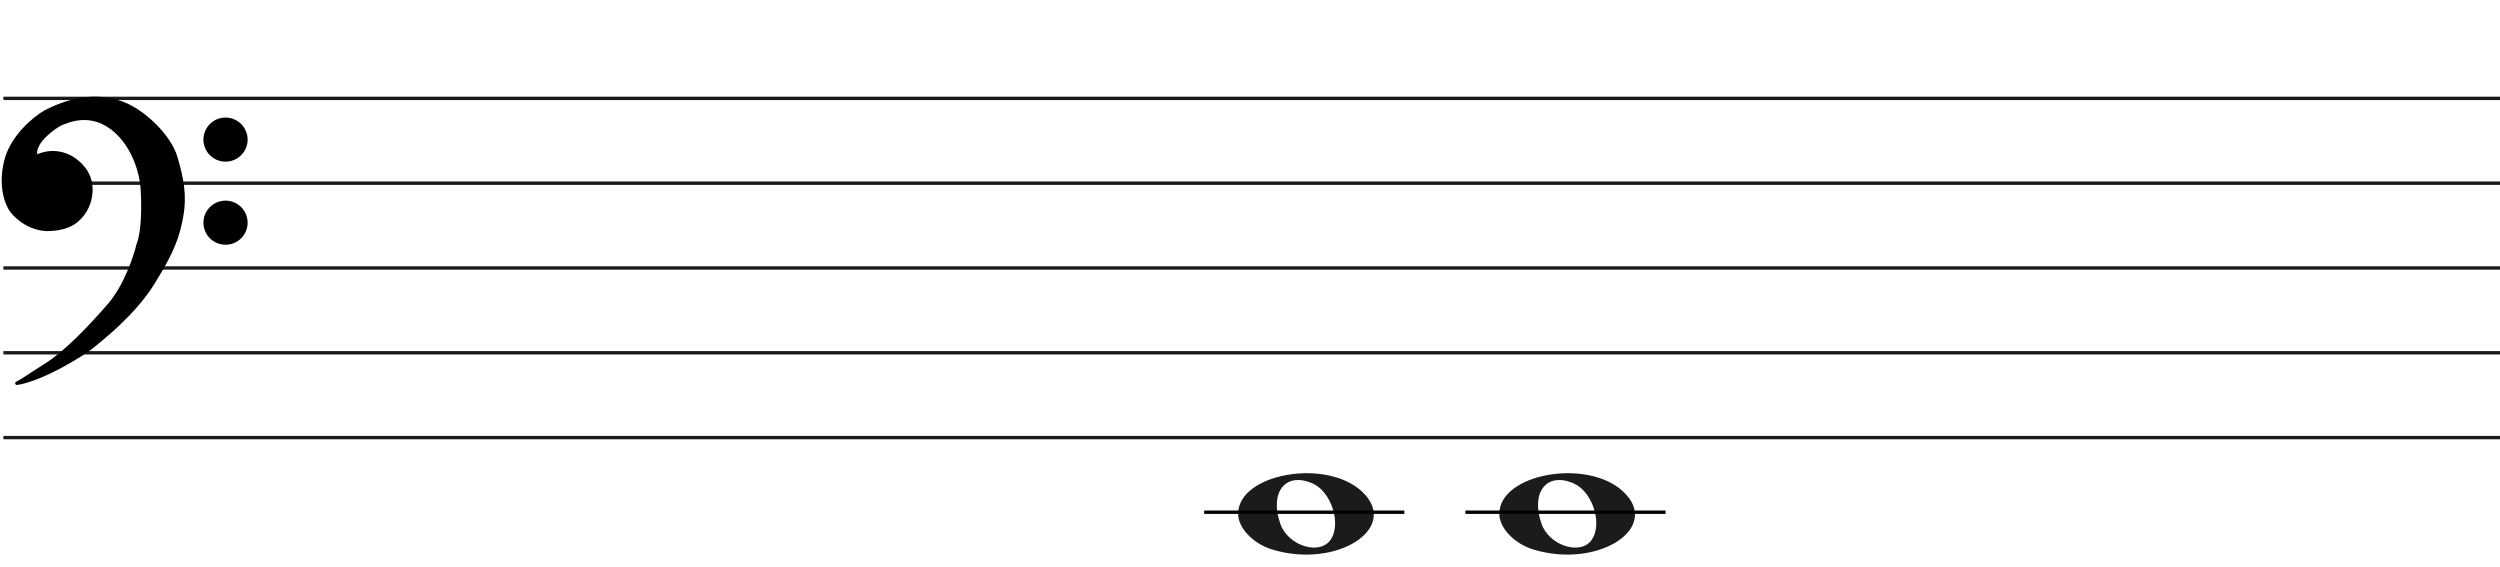
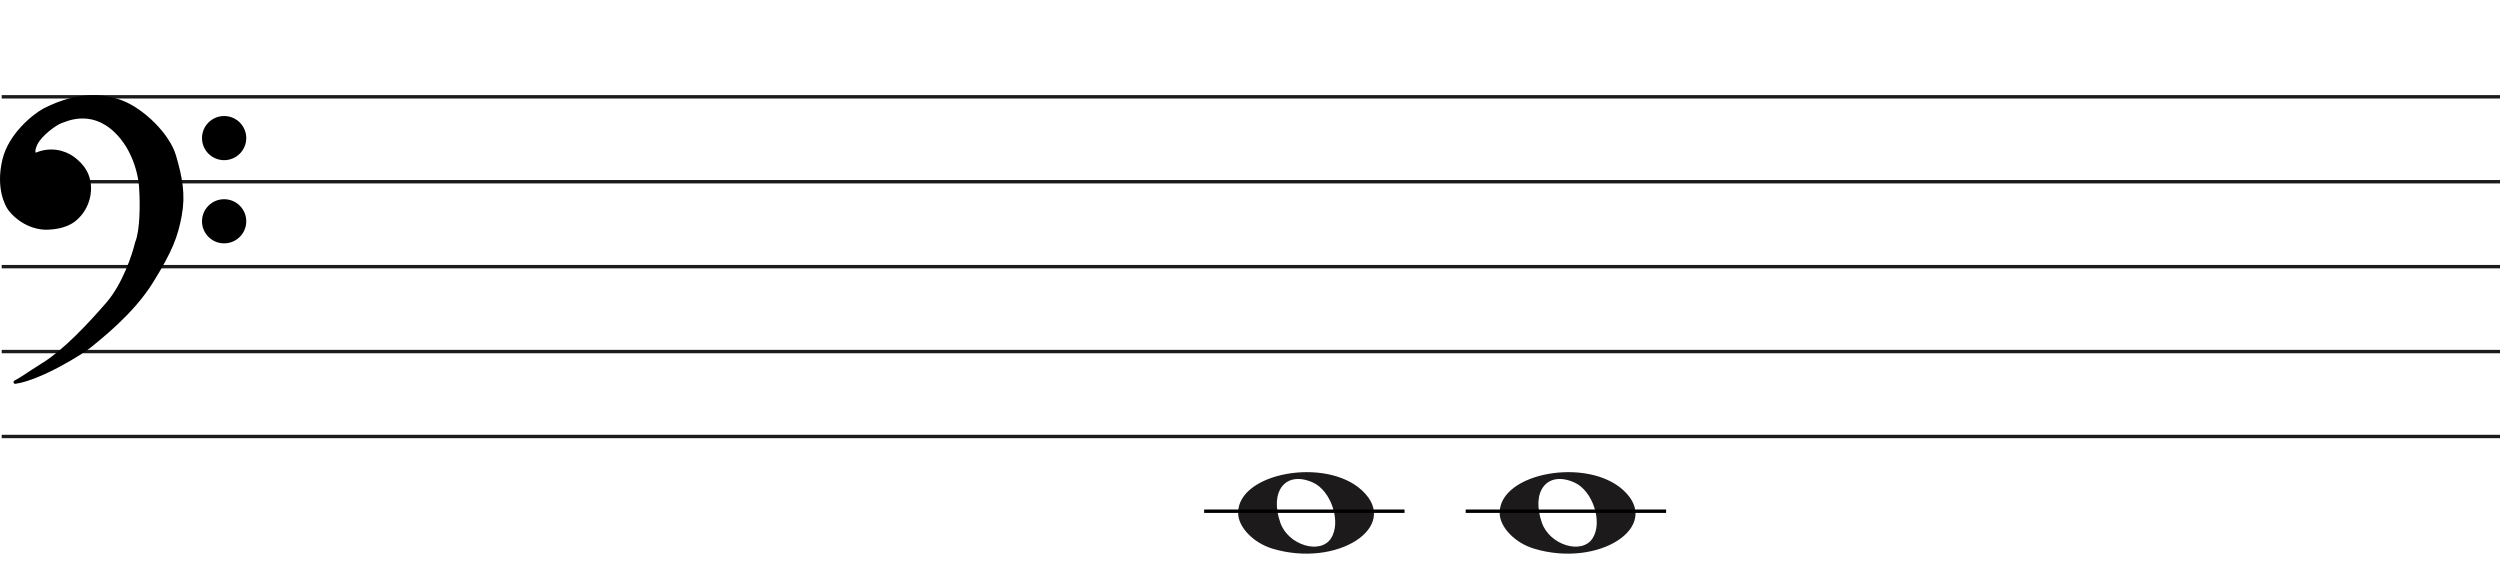
- <svg xmlns="http://www.w3.org/2000/svg" width="737" height="167" viewBox="0 0 737 167" fill="none">
+ <svg xmlns="http://www.w3.org/2000/svg" width="736" height="166" viewBox="0.5 0.5 736 166" fill="none">
  <line x1="1" y1="29" x2="737" y2="29" stroke="#1C1A1A" />
  <line x1="1" y1="54" x2="737" y2="54" stroke="#1C1A1A" />
  <line x1="1" y1="79" x2="737" y2="79" stroke="#1C1A1A" />
  <line x1="1" y1="104" x2="737" y2="104" stroke="#1C1A1A" />
  <line x1="1" y1="129" x2="737" y2="129" stroke="#1C1A1A" />
  <path d="M375.097 162.014C369.453 160.305 365 155.661 365 151.484C365 139.66 390.813 134.981 401.473 144.872C413 155.569 394.188 167.795 375.097 162.014H375.097ZM392.315 159.044C395.455 154.329 392.453 144.986 387.013 142.548C379.025 138.967 374.129 145.069 377.456 154.459C379.757 160.953 389.119 163.843 392.315 159.044Z" fill="#1C1A1A" />
  <line x1="355" y1="151" x2="414" y2="151" stroke="black" />
  <path d="M452.097 162.014C446.453 160.305 442 155.661 442 151.484C442 139.66 467.813 134.981 478.473 144.872C490 155.569 471.188 167.795 452.097 162.014H452.097ZM469.315 159.044C472.455 154.329 469.453 144.986 464.013 142.548C456.025 138.967 451.129 145.069 454.456 154.459C456.757 160.953 466.119 163.843 469.315 159.044Z" fill="#1C1A1A" />
  <line x1="432" y1="151" x2="491" y2="151" stroke="black" />
  <path d="M27.123 102.24C24.796 104.193 12.47 111.891 4.976 113C7.102 111.891 7.773 111.225 13.589 107.565C19.306 103.967 26.34 96.694 32.268 89.817C37.01 84.315 39.911 75.619 40.768 71.959C42.289 68.32 42.222 60.164 41.999 56.54C41.961 53.028 40.41 44.605 34.505 39.014C27.123 32.026 19.629 35.909 18.287 36.352C16.944 36.796 12.358 40.013 11.016 42.897C9.943 45.204 10.569 45.929 11.016 46.003C15.273 44.117 19.35 45.2 21.872 47.001C24.668 48.998 27.017 51.992 26.794 56.54C26.615 60.179 24.824 62.863 23.482 64.194C20.686 67.3 16.199 67.633 13.701 67.633C7.661 67.3 3.865 62.974 3.075 61.643C2.746 61.088 -0.392 56.097 1.733 47.445C3.481 40.326 10.159 34.763 13.477 32.914C24.103 27.479 31.597 28.73 36.406 30.584C42.446 32.914 49.99 40.124 51.841 46.446C53.693 52.769 54.638 57.761 53.519 63.861C52.401 69.962 50.835 74.177 45.13 83.384C39.426 92.59 30.031 99.8 27.123 102.24Z" fill="black" />
  <path d="M4.976 113L4.745 112.557C4.529 112.67 4.425 112.922 4.501 113.154C4.576 113.387 4.808 113.53 5.05 113.495L4.976 113ZM27.123 102.24L26.801 101.857L27.123 102.24ZM45.13 83.384L45.556 83.647L45.13 83.384ZM51.841 46.446L52.321 46.306L51.841 46.446ZM36.406 30.584L36.586 30.118V30.118L36.406 30.584ZM13.477 32.914L13.249 32.469L13.241 32.473L13.234 32.477L13.477 32.914ZM1.733 47.445L2.218 47.564L1.733 47.445ZM3.075 61.643L2.645 61.898H2.645L3.075 61.643ZM13.701 67.633L13.673 68.132L13.687 68.133H13.701V67.633ZM23.482 64.194L23.13 63.839L23.12 63.849L23.11 63.859L23.482 64.194ZM26.794 56.54L26.294 56.516L26.794 56.54ZM21.872 47.001L22.163 46.594L21.872 47.001ZM11.016 46.003L10.935 46.496L11.082 46.52L11.219 46.46L11.016 46.003ZM11.016 42.897L11.47 43.108L11.016 42.897ZM18.287 36.352L18.443 36.827L18.287 36.352ZM34.505 39.014L34.161 39.378L34.505 39.014ZM41.999 56.54L41.499 56.546L41.499 56.558L41.5 56.571L41.999 56.54ZM40.768 71.959L40.307 71.766L40.291 71.804L40.281 71.844L40.768 71.959ZM32.268 89.817L31.889 89.491L32.268 89.817ZM13.589 107.565L13.855 107.988L13.589 107.565ZM5.05 113.495C8.889 112.926 13.91 110.687 18.223 108.377C22.542 106.065 26.241 103.633 27.444 102.624L26.801 101.857C25.678 102.8 22.05 105.194 17.751 107.496C13.447 109.8 8.558 111.964 4.903 112.505L5.05 113.495ZM27.444 102.624C30.328 100.204 39.799 92.937 45.556 83.647L44.705 83.12C39.053 92.243 29.734 99.397 26.801 101.857L27.444 102.624ZM45.556 83.647C51.282 74.405 52.878 70.131 54.011 63.951L53.027 63.771C51.923 69.793 50.388 73.949 44.705 83.12L45.556 83.647ZM54.011 63.951C55.15 57.736 54.18 52.655 52.321 46.306L51.361 46.587C53.205 52.883 54.125 57.785 53.027 63.771L54.011 63.951ZM52.321 46.306C51.363 43.034 48.953 39.581 46.049 36.665C43.142 33.747 39.689 31.315 36.586 30.118L36.226 31.051C39.163 32.184 42.502 34.521 45.34 37.371C48.181 40.223 50.468 43.536 51.361 46.587L52.321 46.306ZM36.586 30.118C31.655 28.216 24.012 26.963 13.249 32.469L13.705 33.359C24.193 27.994 31.538 29.243 36.226 31.051L36.586 30.118ZM13.234 32.477C11.525 33.429 8.984 35.316 6.647 37.865C4.311 40.414 2.148 43.657 1.247 47.325L2.218 47.564C3.065 44.114 5.115 41.016 7.385 38.541C9.653 36.066 12.111 34.247 13.72 33.35L13.234 32.477ZM1.247 47.325C-0.921 56.156 2.282 61.286 2.645 61.898L3.505 61.388C3.21 60.89 0.138 56.037 2.218 47.564L1.247 47.325ZM2.645 61.898C3.079 62.63 4.276 64.094 6.128 65.419C7.989 66.75 10.537 67.959 13.673 68.132L13.728 67.133C10.824 66.973 8.455 65.854 6.71 64.606C4.957 63.352 3.861 61.987 3.505 61.388L2.645 61.898ZM13.701 68.133C16.203 68.133 20.898 67.811 23.853 64.528L23.11 63.859C20.473 66.789 16.195 67.133 13.701 67.133V68.133ZM23.834 64.549C25.244 63.151 27.107 60.354 27.293 56.565L26.294 56.516C26.123 60.003 24.404 62.575 23.13 63.839L23.834 64.549ZM27.293 56.565C27.528 51.794 25.048 48.654 22.163 46.594L21.582 47.408C24.289 49.341 26.507 52.191 26.294 56.516L27.293 56.565ZM22.163 46.594C19.521 44.708 15.257 43.577 10.814 45.545L11.219 46.46C15.289 44.657 19.18 45.693 21.582 47.408L22.163 46.594ZM11.098 45.509C11.097 45.509 11.075 45.505 11.045 45.473C11.016 45.441 10.965 45.366 10.939 45.206C10.885 44.873 10.95 44.225 11.47 43.108L10.563 42.686C10.009 43.876 9.85 44.744 9.952 45.368C10.059 46.023 10.466 46.419 10.935 46.496L11.098 45.509ZM11.47 43.108C12.092 41.771 13.501 40.304 14.969 39.096C15.695 38.498 16.42 37.976 17.042 37.578C17.676 37.173 18.17 36.917 18.443 36.827L18.13 35.878C17.732 36.009 17.149 36.322 16.504 36.735C15.847 37.156 15.089 37.701 14.334 38.324C12.838 39.555 11.283 41.139 10.563 42.686L11.47 43.108ZM18.443 36.827C19.183 36.583 21.282 35.544 24.156 35.396C26.998 35.25 30.579 35.987 34.161 39.378L34.848 38.651C31.048 35.054 27.192 34.238 24.105 34.397C21.052 34.554 18.733 35.678 18.13 35.878L18.443 36.827ZM34.161 39.378C39.932 44.84 41.462 53.108 41.499 56.546L42.499 56.535C42.461 52.947 40.889 44.37 34.848 38.651L34.161 39.378ZM41.5 56.571C41.611 58.367 41.683 61.294 41.538 64.219C41.393 67.166 41.031 70.035 40.307 71.766L41.23 72.151C42.027 70.244 42.392 67.216 42.537 64.269C42.684 61.3 42.611 58.337 42.498 56.51L41.5 56.571ZM40.281 71.844C39.431 75.476 36.553 84.079 31.889 89.491L32.646 90.144C37.467 84.551 40.391 75.762 41.255 72.073L40.281 71.844ZM31.889 89.491C25.961 96.368 18.97 103.587 13.322 107.142L13.855 107.988C19.642 104.346 26.718 97.021 32.646 90.144L31.889 89.491ZM13.322 107.142C10.409 108.975 8.783 110.059 7.624 110.821C6.467 111.581 5.785 112.014 4.745 112.557L5.208 113.443C6.293 112.877 7.009 112.422 8.173 111.657C9.334 110.894 10.952 109.815 13.855 107.988L13.322 107.142Z" fill="black" />
  <ellipse cx="66.485" cy="41.156" rx="6.515" ry="6.498" fill="black" />
  <ellipse cx="66.485" cy="65.647" rx="6.515" ry="6.498" fill="black" />
</svg>
